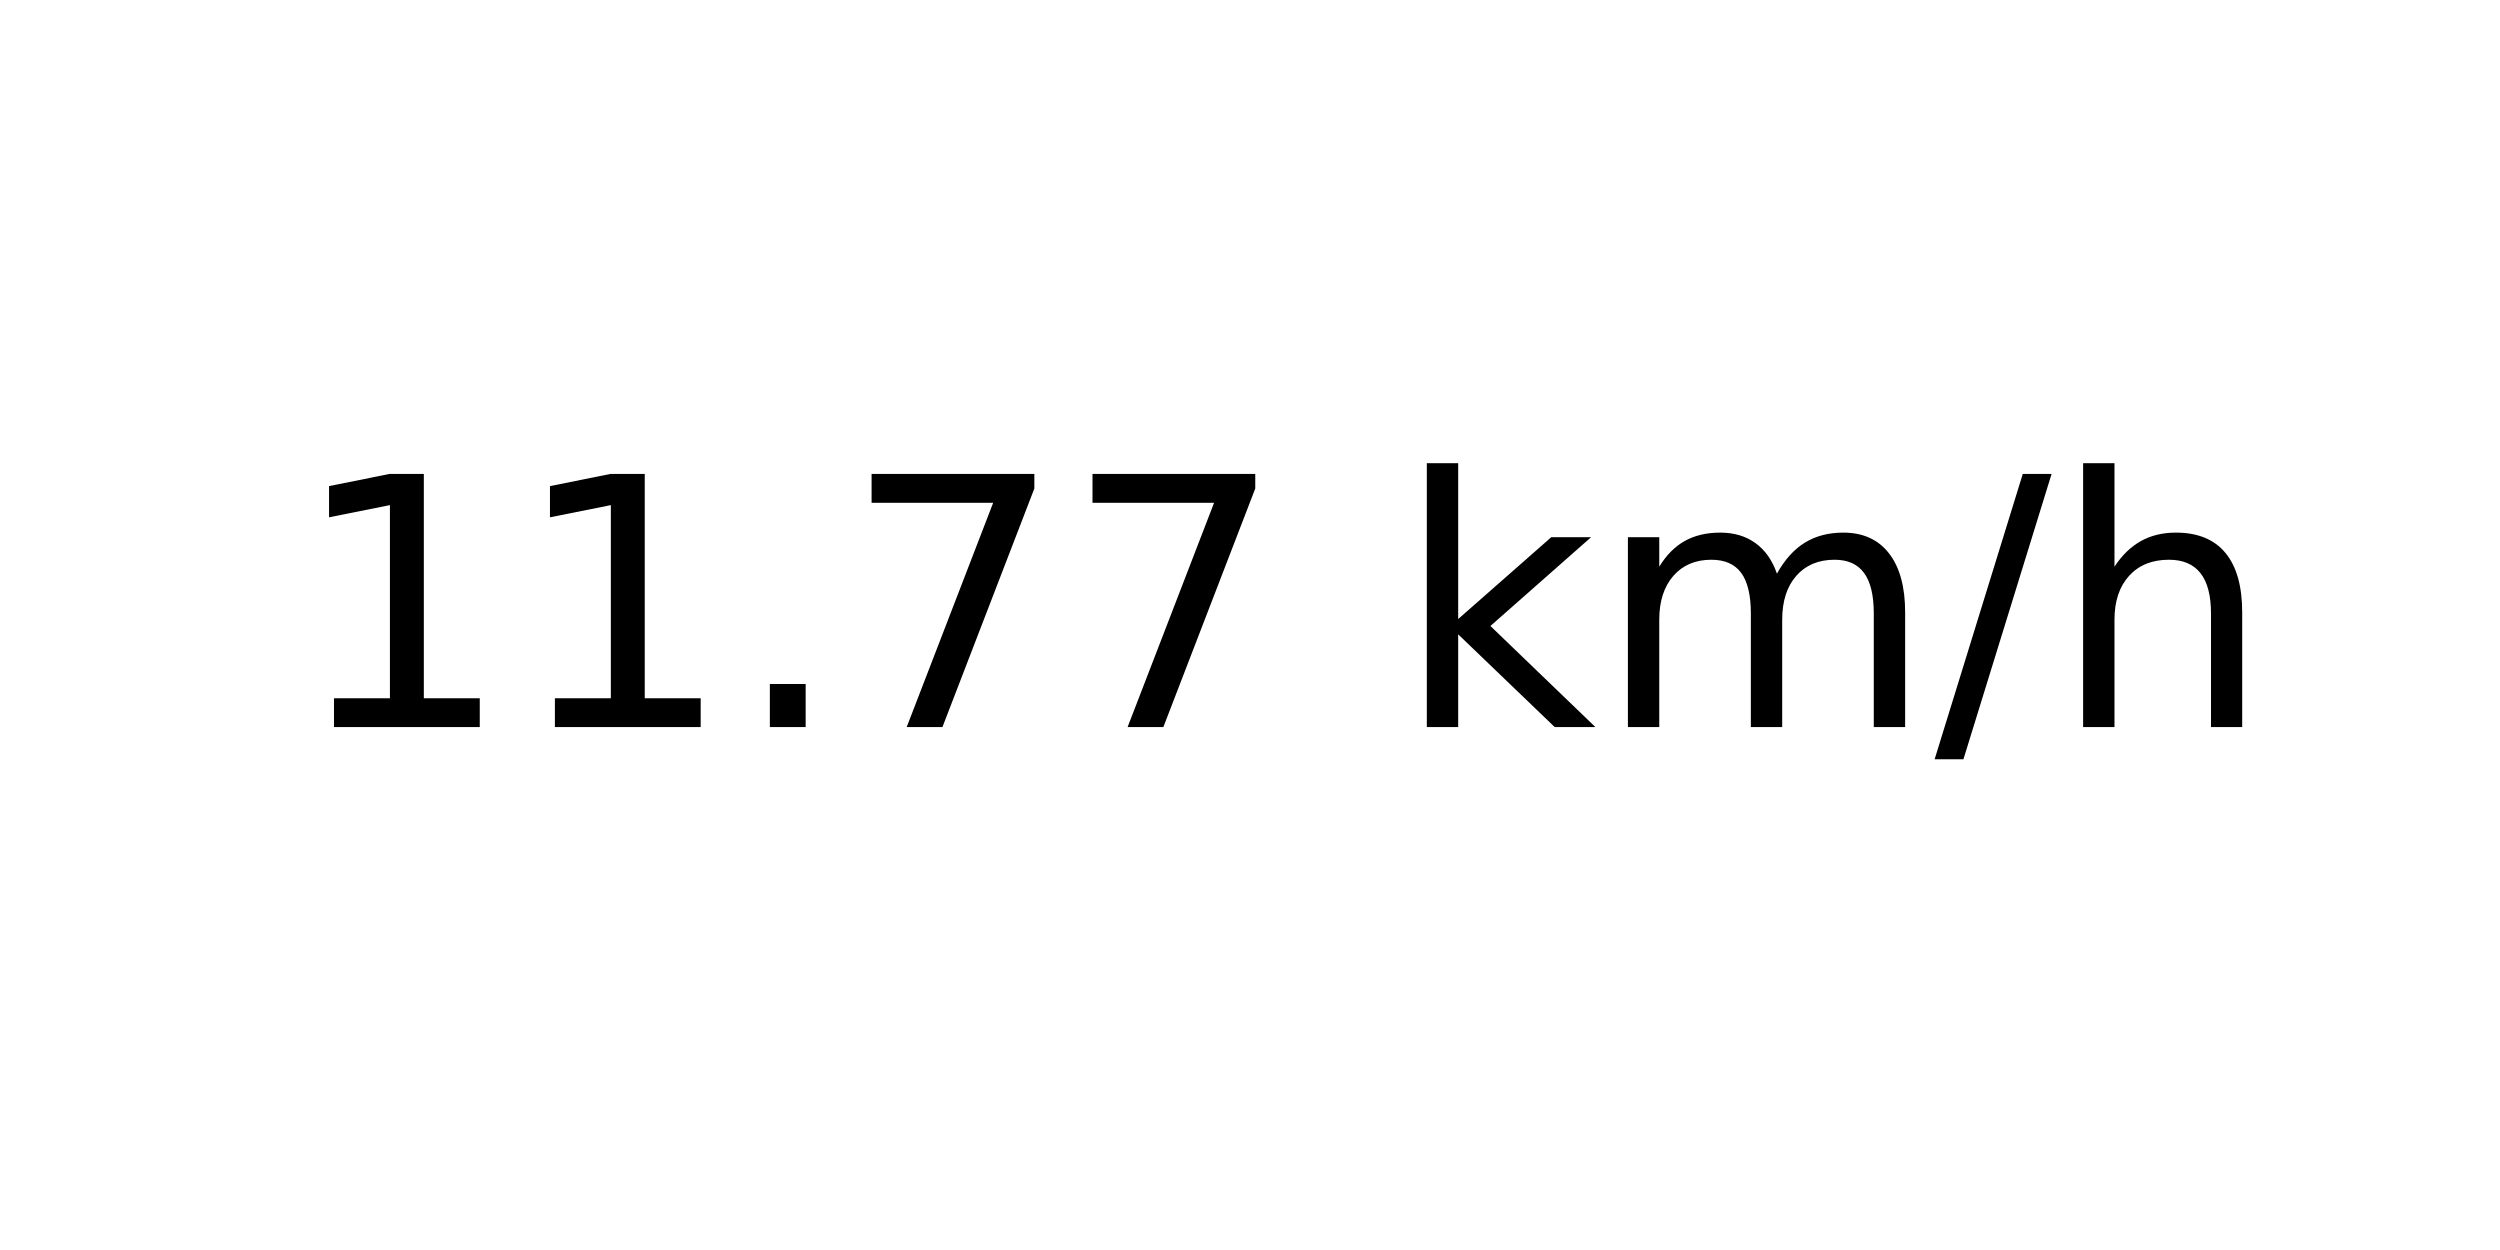
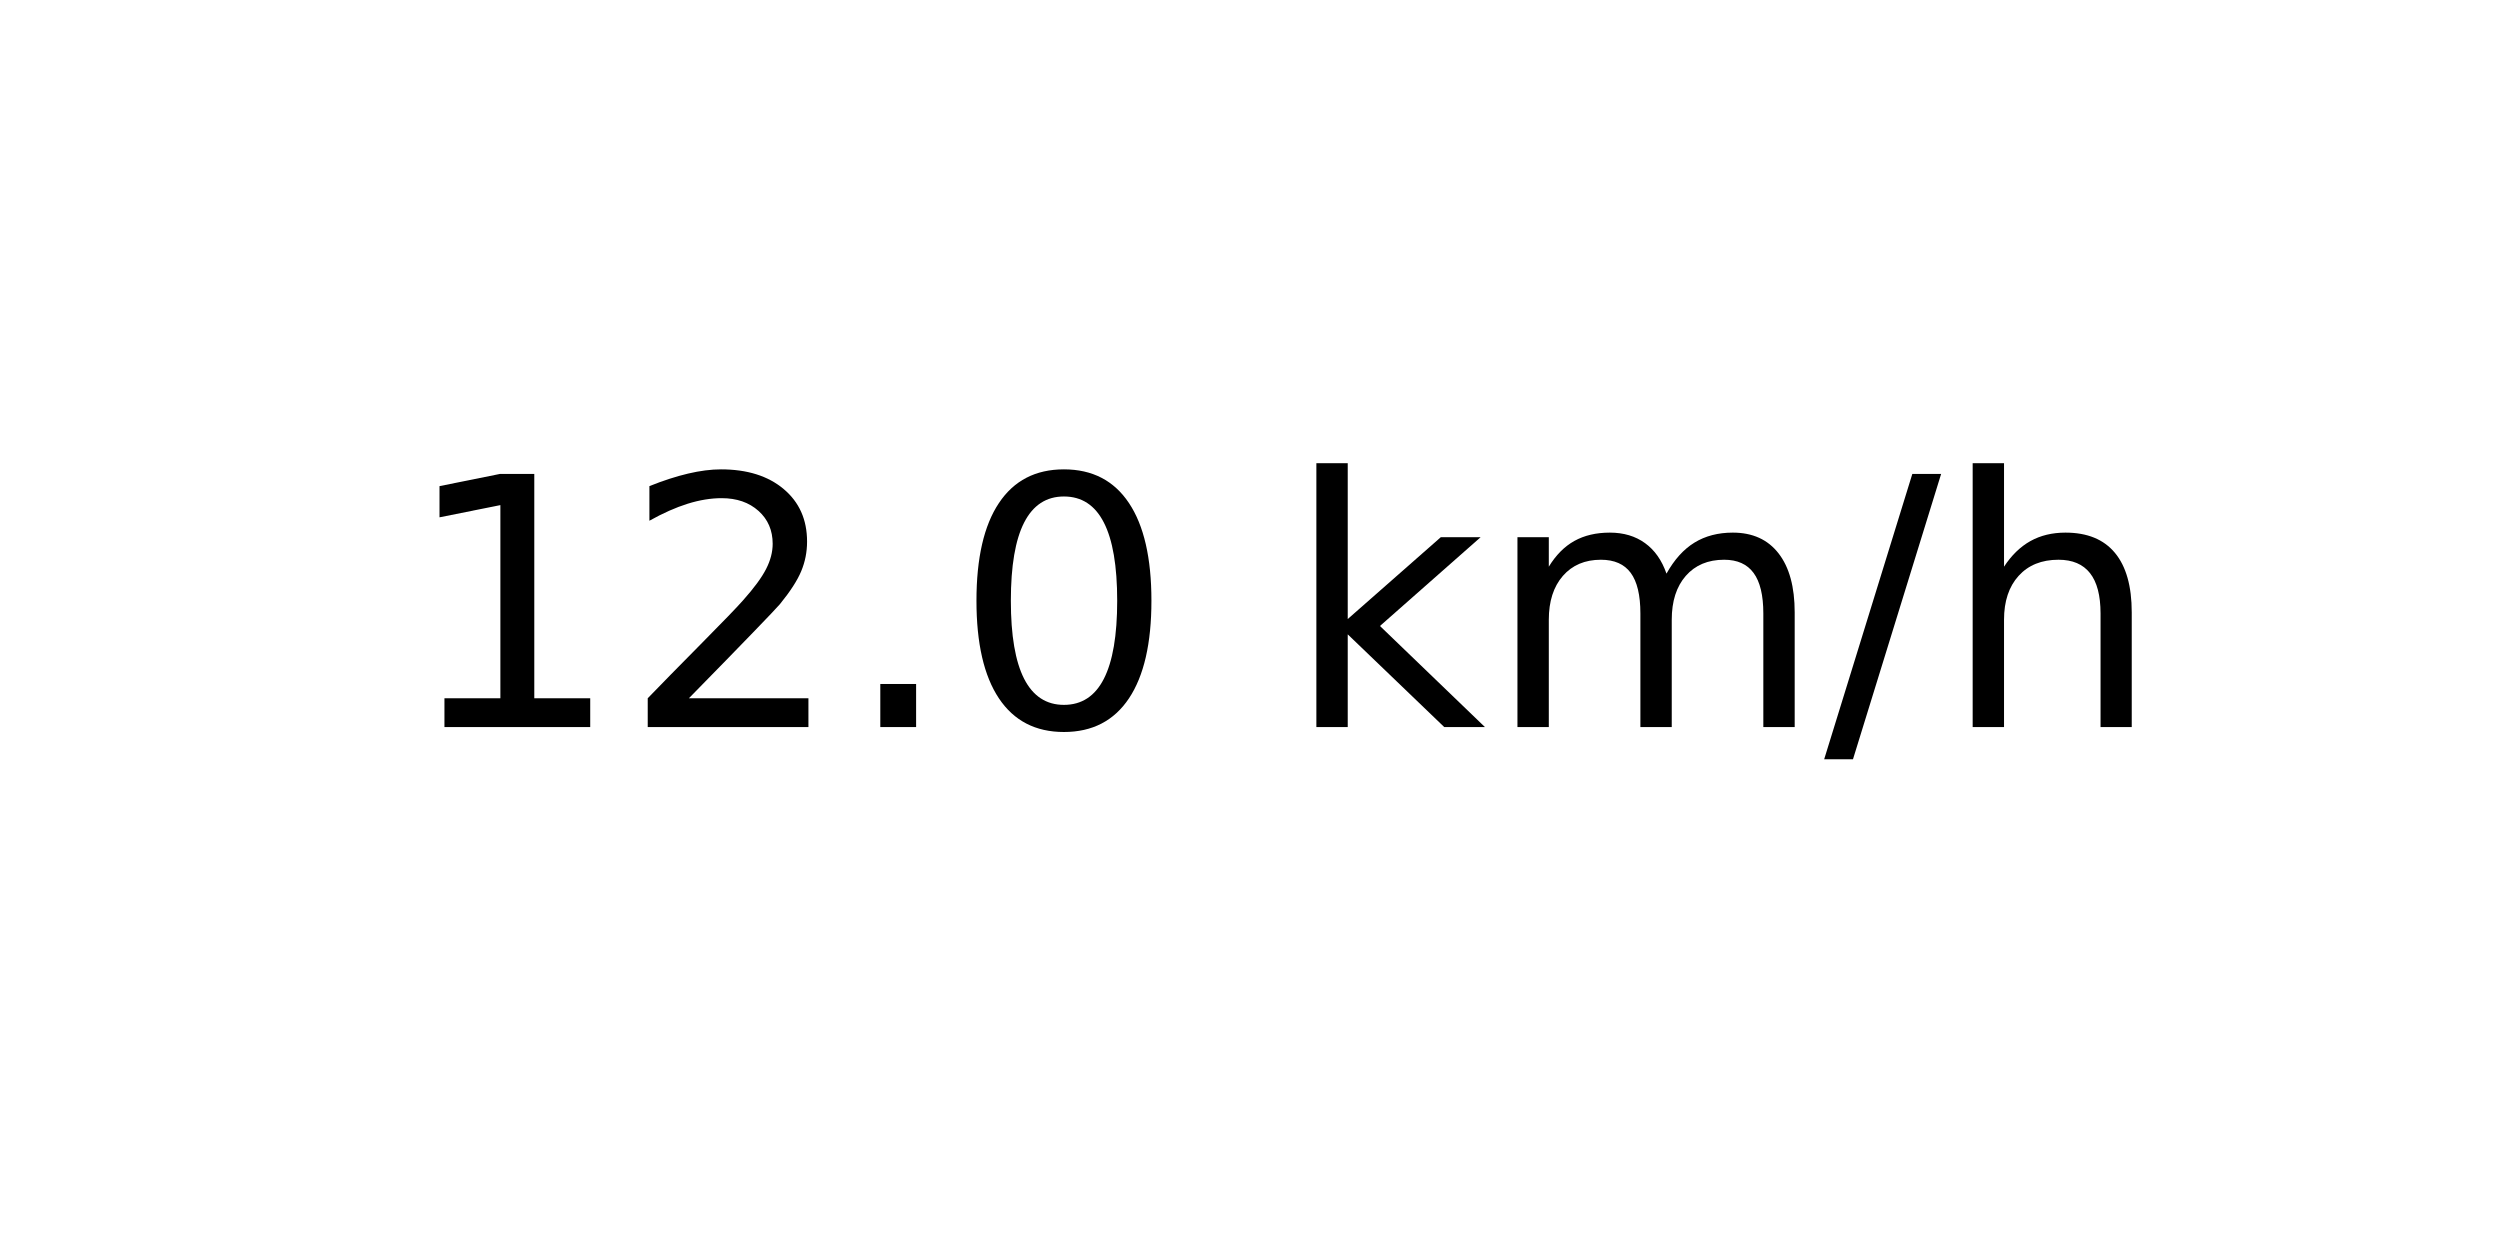
<svg xmlns="http://www.w3.org/2000/svg" xmlns:xlink="http://www.w3.org/1999/xlink" width="72pt" height="36pt" viewBox="0 0 72 36" version="1.1">
  <defs>
    <style type="text/css">*{stroke-linejoin: round; stroke-linecap: butt}</style>
  </defs>
  <g id="figure_1">
    <g id="axes_1">
      <g id="text_1">
-         <g transform="translate(8.378125 20.93937) scale(0.1 -0.1)">
+         <g transform="translate(11.55937 20.93937) scale(0.1 -0.1)">
          <defs>
            <path id="DejaVuSans-31" d="M 794 531  L 1825 531  L 1825 4091  L 703 3866  L 703 4441  L 1819 4666  L 2450 4666  L 2450 531  L 3481 531  L 3481 0  L 794 0  L 794 531  z " transform="scale(0.015625)" />
+             <path id="DejaVuSans-32" d="M 1228 531  L 3431 531  L 3431 0  L 469 0  L 469 531  Q 828 903 1448 1529  Q 2069 2156 2228 2338  Q 2531 2678 2651 2914  Q 2772 3150 2772 3378  Q 2772 3750 2511 3984  Q 2250 4219 1831 4219  Q 1534 4219 1204 4116  Q 875 4013 500 3803  L 500 4441  Q 881 4594 1212 4672  Q 1544 4750 1819 4750  Q 2544 4750 2975 4387  Q 3406 4025 3406 3419  Q 3406 3131 3298 2873  Q 3191 2616 2906 2266  Q 2828 2175 2409 1742  Q 1991 1309 1228 531  z " transform="scale(0.015625)" />
            <path id="DejaVuSans-2e" d="M 684 794  L 1344 794  L 1344 0  L 684 0  L 684 794  z " transform="scale(0.015625)" />
-             <path id="DejaVuSans-37" d="M 525 4666  L 3525 4666  L 3525 4397  L 1831 0  L 1172 0  L 2766 4134  L 525 4134  L 525 4666  z " transform="scale(0.015625)" />
+             <path id="DejaVuSans-30" d="M 2034 4250  Q 1547 4250 1301 3770  Q 1056 3291 1056 2328  Q 1056 1369 1301 889  Q 1547 409 2034 409  Q 2525 409 2770 889  Q 3016 1369 3016 2328  Q 3016 3291 2770 3770  Q 2525 4250 2034 4250  z M 2034 4750  Q 2819 4750 3233 4129  Q 3647 3509 3647 2328  Q 3647 1150 3233 529  Q 2819 -91 2034 -91  Q 1250 -91 836 529  Q 422 1150 422 2328  Q 422 3509 836 4129  Q 1250 4750 2034 4750  z " transform="scale(0.015625)" />
            <path id="DejaVuSans-20" transform="scale(0.015625)" />
            <path id="DejaVuSans-6b" d="M 581 4863  L 1159 4863  L 1159 1991  L 2875 3500  L 3609 3500  L 1753 1863  L 3688 0  L 2938 0  L 1159 1709  L 1159 0  L 581 0  L 581 4863  z " transform="scale(0.015625)" />
            <path id="DejaVuSans-6d" d="M 3328 2828  Q 3544 3216 3844 3400  Q 4144 3584 4550 3584  Q 5097 3584 5394 3201  Q 5691 2819 5691 2113  L 5691 0  L 5113 0  L 5113 2094  Q 5113 2597 4934 2840  Q 4756 3084 4391 3084  Q 3944 3084 3684 2787  Q 3425 2491 3425 1978  L 3425 0  L 2847 0  L 2847 2094  Q 2847 2600 2669 2842  Q 2491 3084 2119 3084  Q 1678 3084 1418 2786  Q 1159 2488 1159 1978  L 1159 0  L 581 0  L 581 3500  L 1159 3500  L 1159 2956  Q 1356 3278 1631 3431  Q 1906 3584 2284 3584  Q 2666 3584 2933 3390  Q 3200 3197 3328 2828  z " transform="scale(0.015625)" />
            <path id="DejaVuSans-2f" d="M 1625 4666  L 2156 4666  L 531 -594  L 0 -594  L 1625 4666  z " transform="scale(0.015625)" />
            <path id="DejaVuSans-68" d="M 3513 2113  L 3513 0  L 2938 0  L 2938 2094  Q 2938 2591 2744 2837  Q 2550 3084 2163 3084  Q 1697 3084 1428 2787  Q 1159 2491 1159 1978  L 1159 0  L 581 0  L 581 4863  L 1159 4863  L 1159 2956  Q 1366 3272 1645 3428  Q 1925 3584 2291 3584  Q 2894 3584 3203 3211  Q 3513 2838 3513 2113  z " transform="scale(0.015625)" />
          </defs>
          <use xlink:href="#DejaVuSans-31" />
-           <use xlink:href="#DejaVuSans-31" x="63.623" />
+           <use xlink:href="#DejaVuSans-32" x="63.623" />
          <use xlink:href="#DejaVuSans-2e" x="127.246" />
-           <use xlink:href="#DejaVuSans-37" x="159.033" />
-           <use xlink:href="#DejaVuSans-37" x="222.656" />
-           <use xlink:href="#DejaVuSans-20" x="286.279" />
-           <use xlink:href="#DejaVuSans-6b" x="318.066" />
-           <use xlink:href="#DejaVuSans-6d" x="375.977" />
-           <use xlink:href="#DejaVuSans-2f" x="473.389" />
-           <use xlink:href="#DejaVuSans-68" x="507.08" />
+           <use xlink:href="#DejaVuSans-30" x="159.033" />
+           <use xlink:href="#DejaVuSans-20" x="222.656" />
+           <use xlink:href="#DejaVuSans-6b" x="254.443" />
+           <use xlink:href="#DejaVuSans-6d" x="312.354" />
+           <use xlink:href="#DejaVuSans-2f" x="409.766" />
+           <use xlink:href="#DejaVuSans-68" x="443.457" />
        </g>
      </g>
    </g>
  </g>
</svg>
